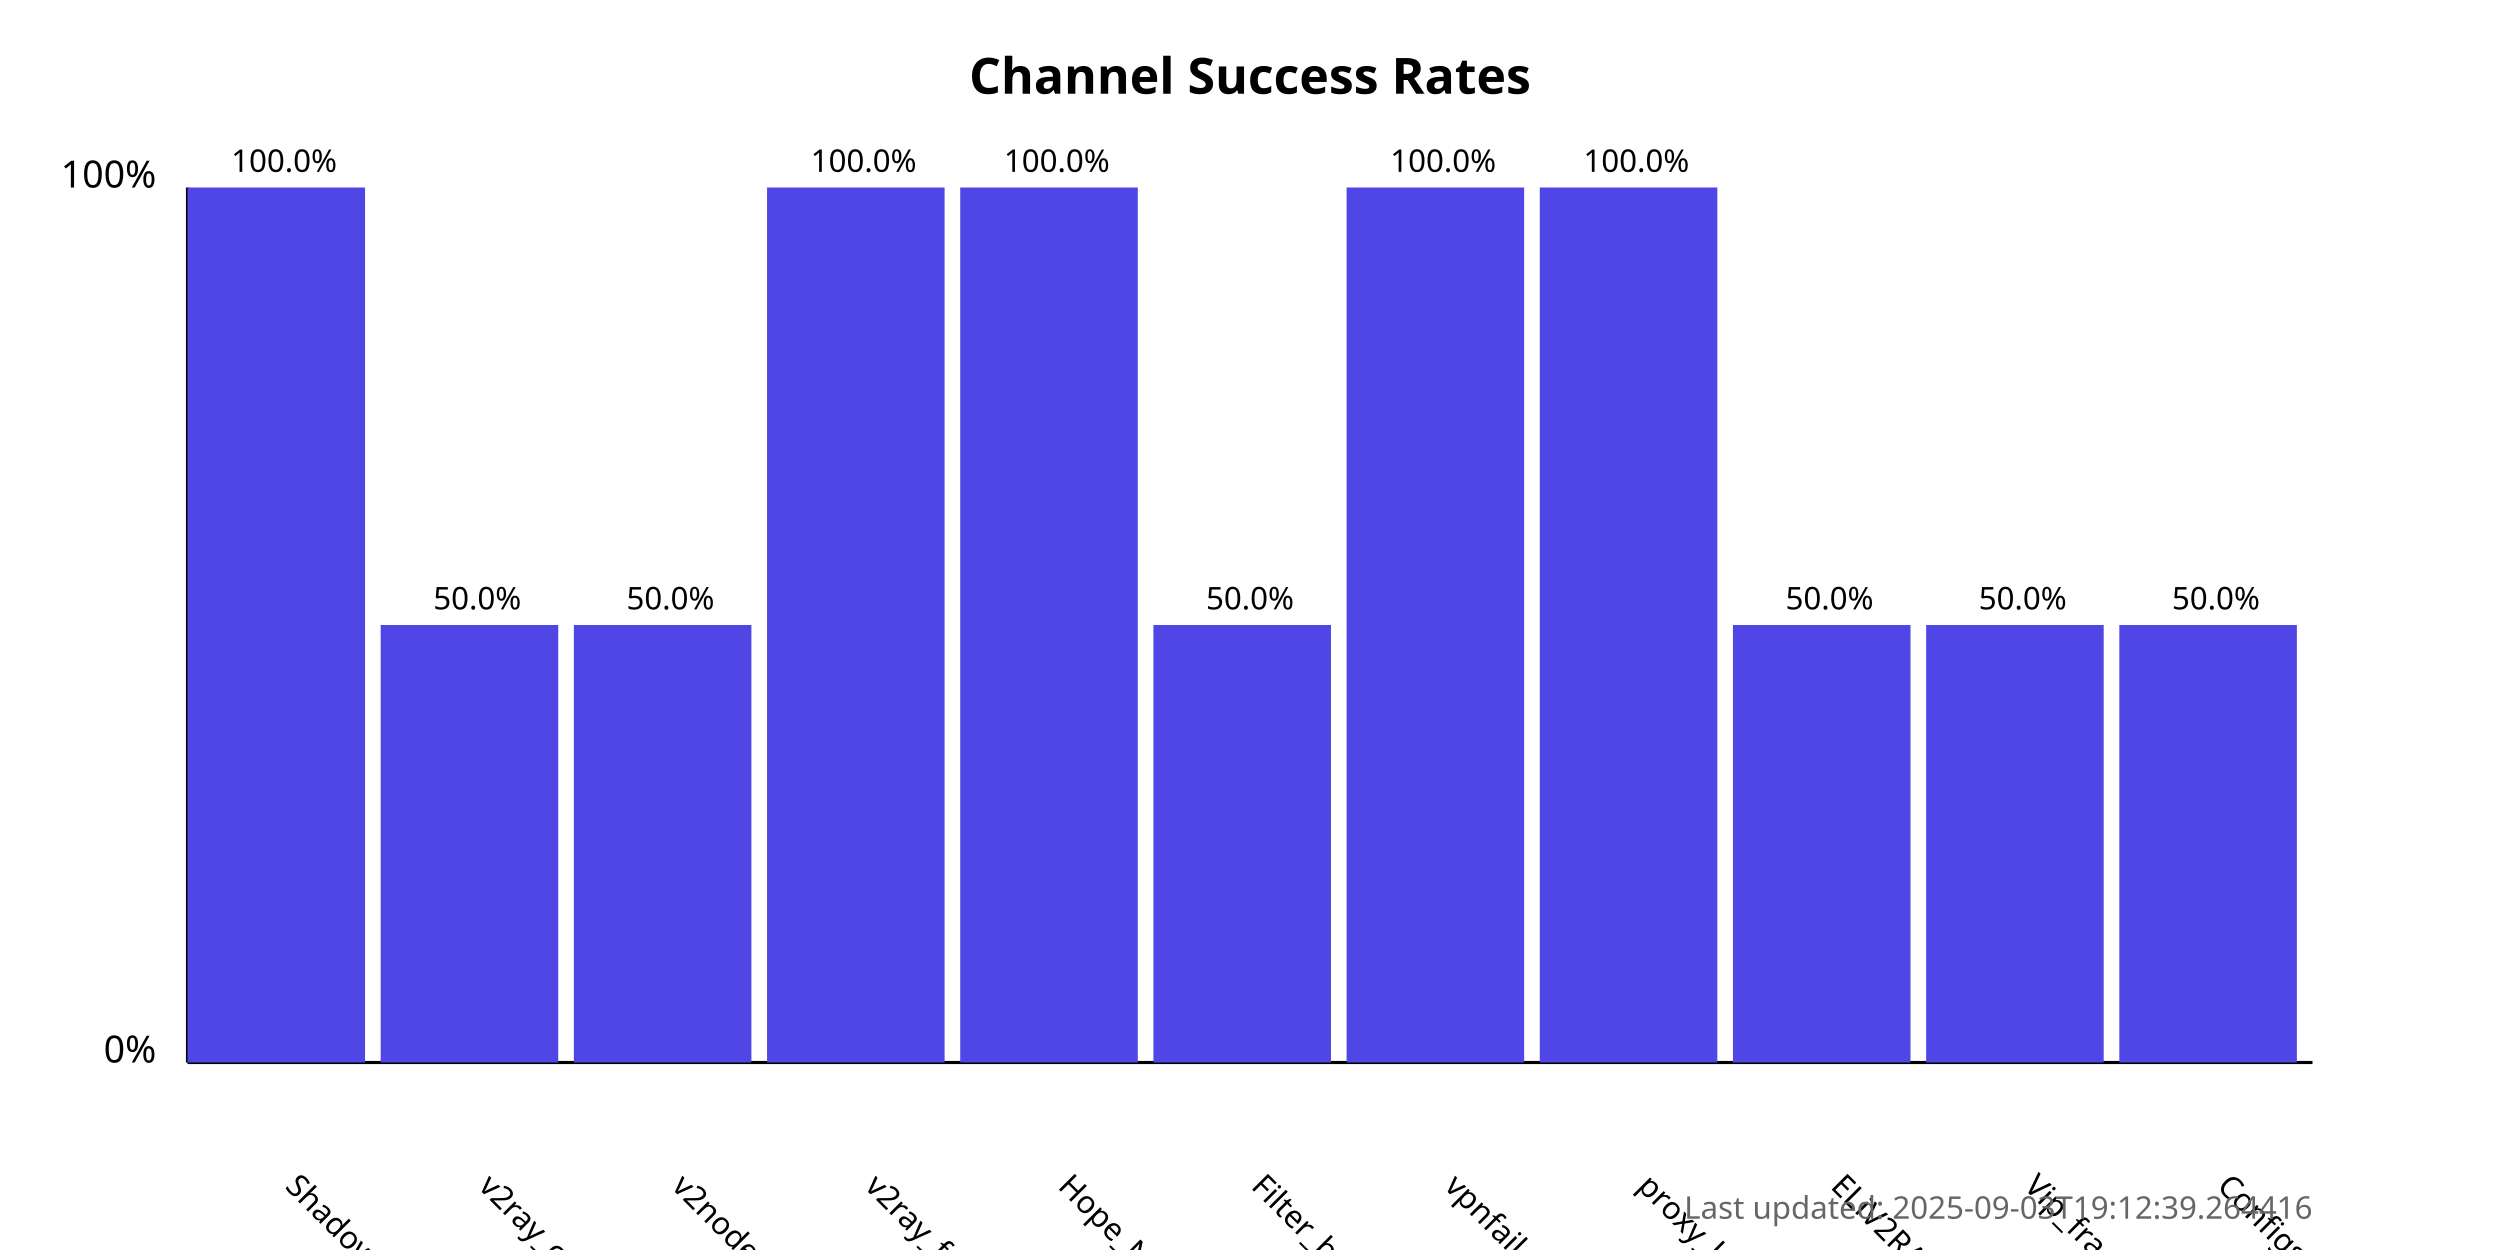
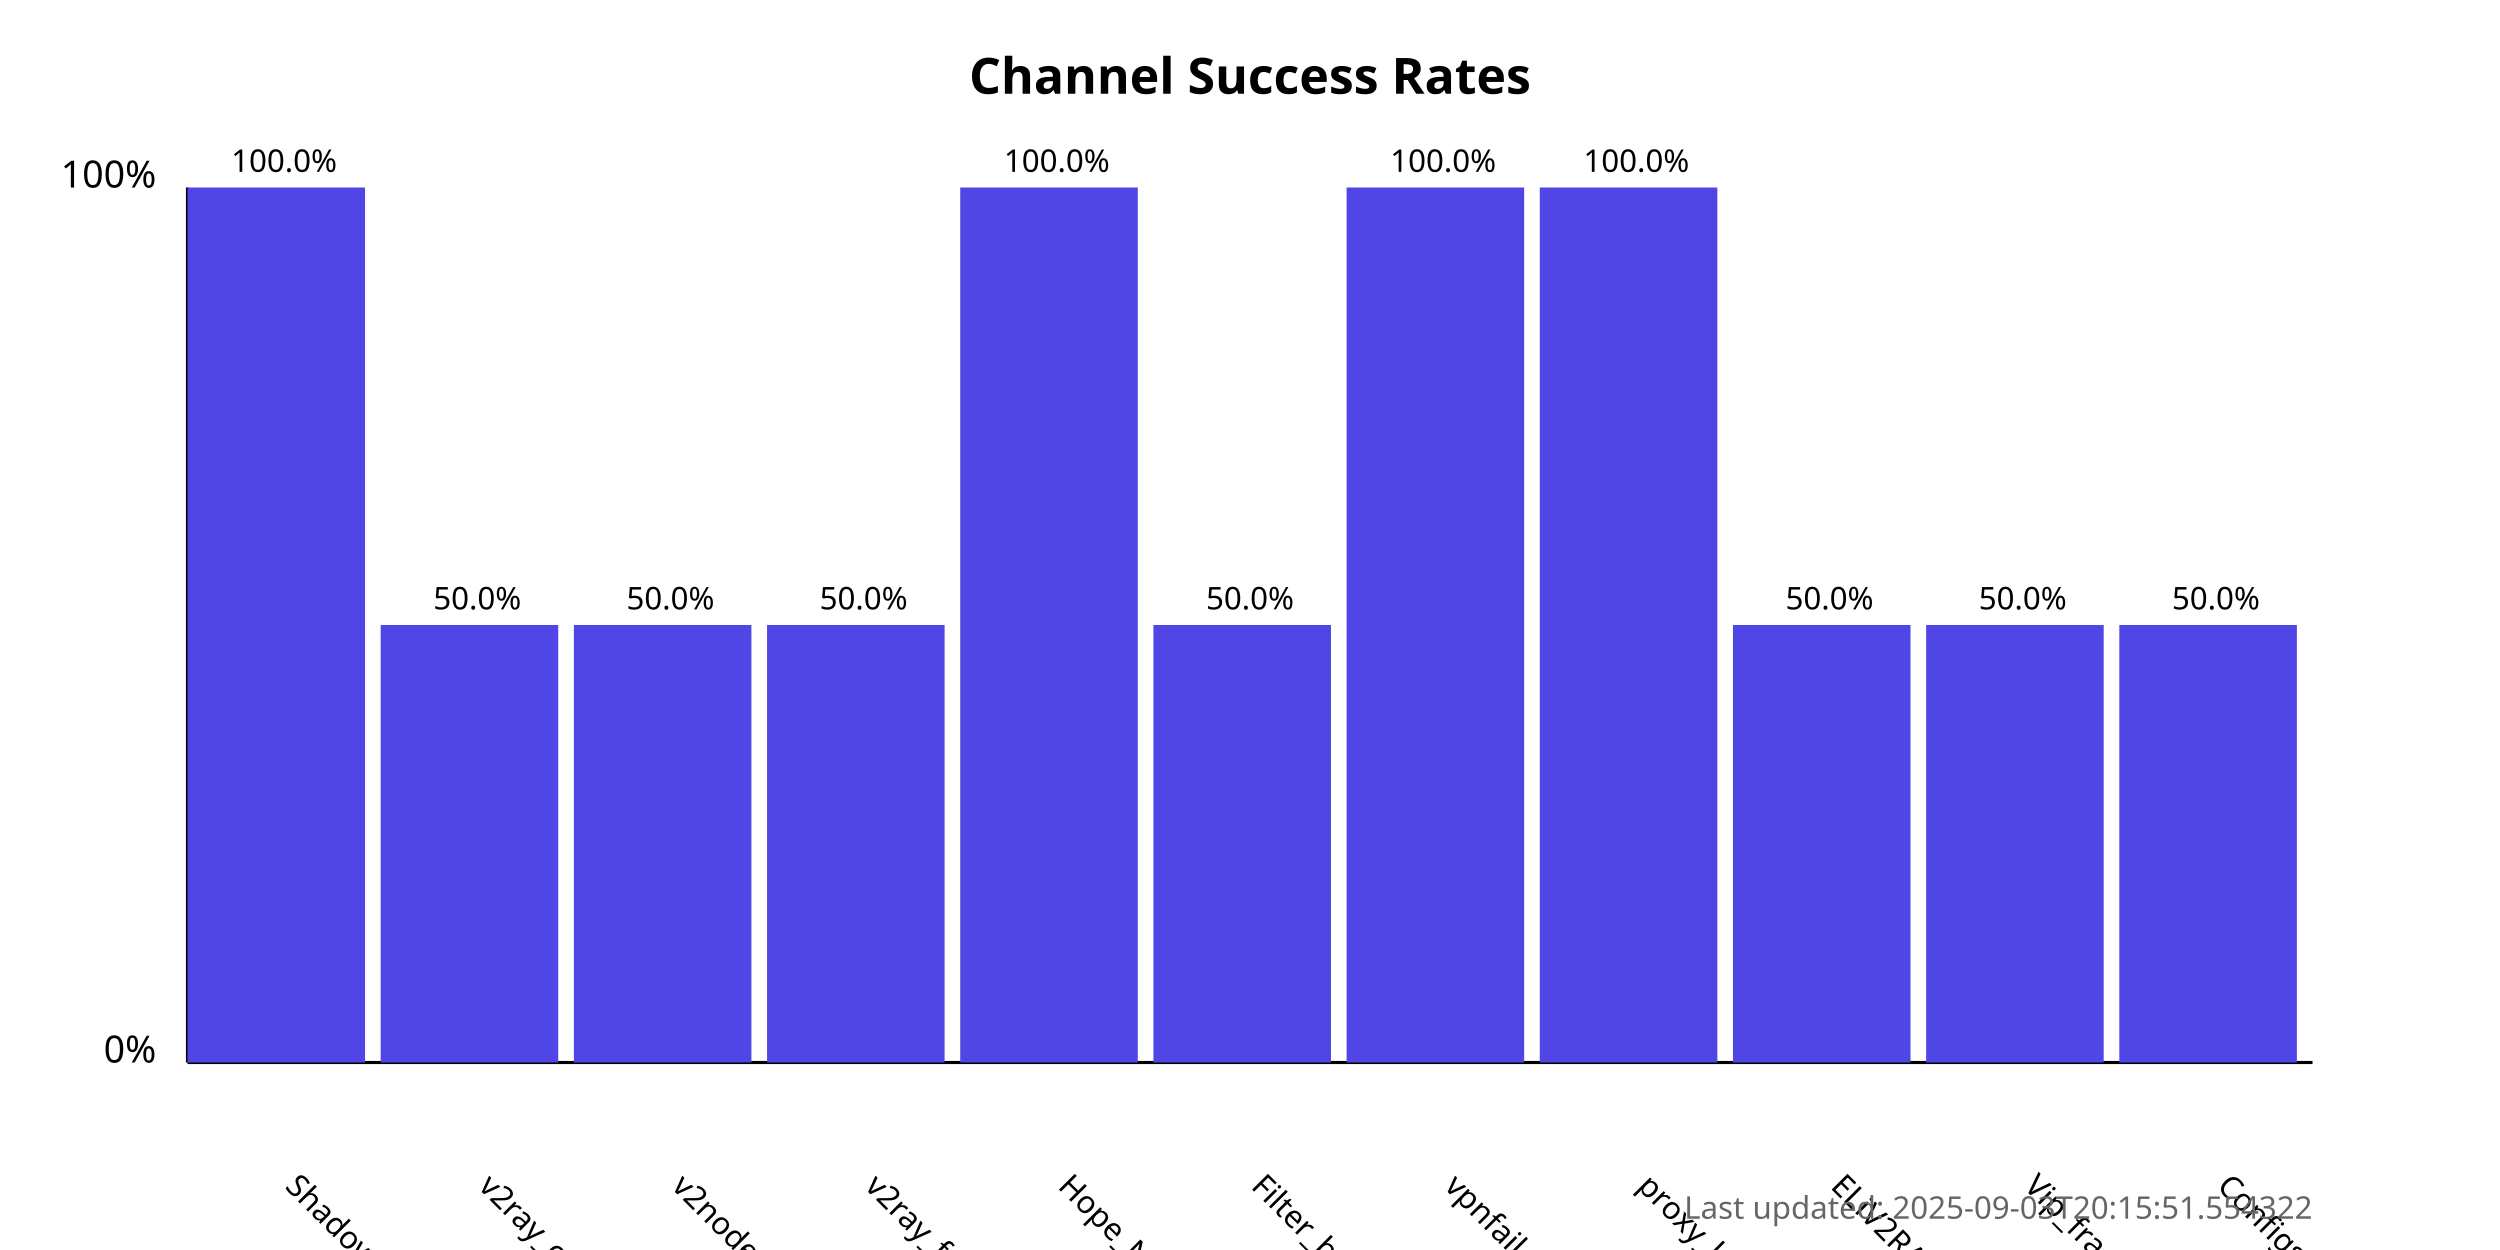
<svg xmlns="http://www.w3.org/2000/svg" width="800" height="400">
  <style>
            .chart-title { font: bold 16px sans-serif; }
            .axis-label { font: 12px sans-serif; }
            .tick-label { font: 10px sans-serif; }
            .bar { fill: #4f46e5; }
            .bar:hover { fill: #6366f1; }
            .timestamp { font: 10px sans-serif; fill: #666; }
        </style>
  <text x="400.0" y="30" text-anchor="middle" class="chart-title">
            Channel Success Rates
        </text>
  <line x1="60" y1="340" x2="60" y2="60" stroke="black" stroke-width="1" />
  <line x1="60" y1="340" x2="740" y2="340" stroke="black" stroke-width="1" />
  <text x="50" y="340" text-anchor="end" class="axis-label">0%</text>
  <text x="50" y="60" text-anchor="end" class="axis-label">100%</text>
  <g>
    <rect x="60" y="60.0" width="56.818" height="280.0" class="bar" />
    <text x="90.909" y="380" transform="rotate(45, 90.90909, 380)" text-anchor="start" class="tick-label">
                ShadowProxy66
            </text>
    <text x="90.909" y="55.0" text-anchor="middle" class="tick-label">
                100.0%
            </text>
  </g>
  <g>
    <rect x="121.818" y="200.0" width="56.818" height="140.0" class="bar" />
    <text x="152.727" y="380" transform="rotate(45, 152.7273, 380)" text-anchor="start" class="tick-label">
                v2ray_configs_pool
            </text>
    <text x="152.727" y="195.0" text-anchor="middle" class="tick-label">
                50.0%
            </text>
  </g>
  <g>
    <rect x="183.636" y="200.0" width="56.818" height="140.0" class="bar" />
    <text x="214.545" y="380" transform="rotate(45, 214.5455, 380)" text-anchor="start" class="tick-label">
                v2nodes
            </text>
    <text x="214.545" y="195.0" text-anchor="middle" class="tick-label">
                50.0%
            </text>
  </g>
  <g>
-     <rect x="245.455" y="60.0" width="56.818" height="280.0" class="bar" />
+     <rect x="245.455" y="200.0" width="56.818" height="140.0" class="bar" />
    <text x="276.364" y="380" transform="rotate(45, 276.3636, 380)" text-anchor="start" class="tick-label">
                v2ray_free_conf
            </text>
-     <text x="276.364" y="55.0" text-anchor="middle" class="tick-label">
-                 100.0%
+     <text x="276.364" y="195.0" text-anchor="middle" class="tick-label">
+                 50.0%
            </text>
  </g>
  <g>
    <rect x="307.273" y="60.0" width="56.818" height="280.0" class="bar" />
    <text x="338.182" y="380" transform="rotate(45, 338.1818, 380)" text-anchor="start" class="tick-label">
                Hope_Net
            </text>
    <text x="338.182" y="55.0" text-anchor="middle" class="tick-label">
                100.0%
            </text>
  </g>
  <g>
    <rect x="369.091" y="200.0" width="56.818" height="140.0" class="bar" />
    <text x="400.0" y="380" transform="rotate(45, 400.0, 380)" text-anchor="start" class="tick-label">
                Filter_breaker
            </text>
    <text x="400.0" y="195.0" text-anchor="middle" class="tick-label">
                50.0%
            </text>
  </g>
  <g>
    <rect x="430.909" y="60.0" width="56.818" height="280.0" class="bar" />
    <text x="461.818" y="380" transform="rotate(45, 461.8182, 380)" text-anchor="start" class="tick-label">
                vpnfail_vless
            </text>
    <text x="461.818" y="55.0" text-anchor="middle" class="tick-label">
                100.0%
            </text>
  </g>
  <g>
    <rect x="492.727" y="60.0" width="56.818" height="280.0" class="bar" />
    <text x="523.636" y="380" transform="rotate(45, 523.6364, 380)" text-anchor="start" class="tick-label">
                proxy_kafee
            </text>
    <text x="523.636" y="55.0" text-anchor="middle" class="tick-label">
                100.0%
            </text>
  </g>
  <g>
    <rect x="554.545" y="200.0" width="56.818" height="140.0" class="bar" />
    <text x="585.455" y="380" transform="rotate(45, 585.4545, 380)" text-anchor="start" class="tick-label">
                ELiV2RAY
            </text>
    <text x="585.455" y="195.0" text-anchor="middle" class="tick-label">
                50.0%
            </text>
  </g>
  <g>
    <rect x="616.364" y="200.0" width="56.818" height="140.0" class="bar" />
    <text x="647.273" y="380" transform="rotate(45, 647.2727, 380)" text-anchor="start" class="tick-label">
                Vip_fragment_v2ray
            </text>
    <text x="647.273" y="195.0" text-anchor="middle" class="tick-label">
                50.0%
            </text>
  </g>
  <g>
    <rect x="678.182" y="200.0" width="56.818" height="140.0" class="bar" />
    <text x="709.091" y="380" transform="rotate(45, 709.0909, 380)" text-anchor="start" class="tick-label">
                ConfigsHubPlus
            </text>
    <text x="709.091" y="195.0" text-anchor="middle" class="tick-label">
                50.0%
            </text>
  </g>
  <text x="740" y="390" text-anchor="end" class="timestamp">
-             Last updated: 2025-09-03T19:12:39.264416
+             Last updated: 2025-09-03T20:15:51.554322
        </text>
</svg>
